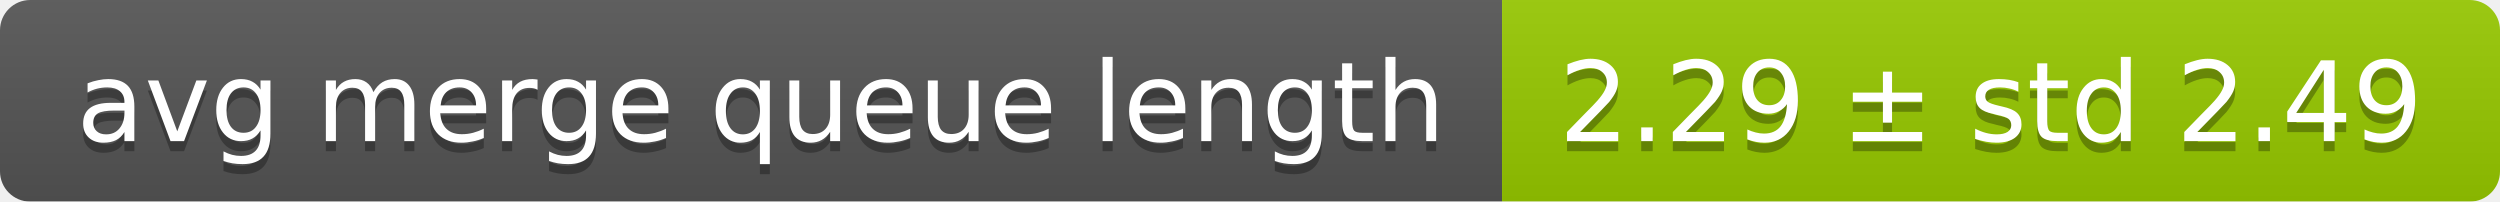
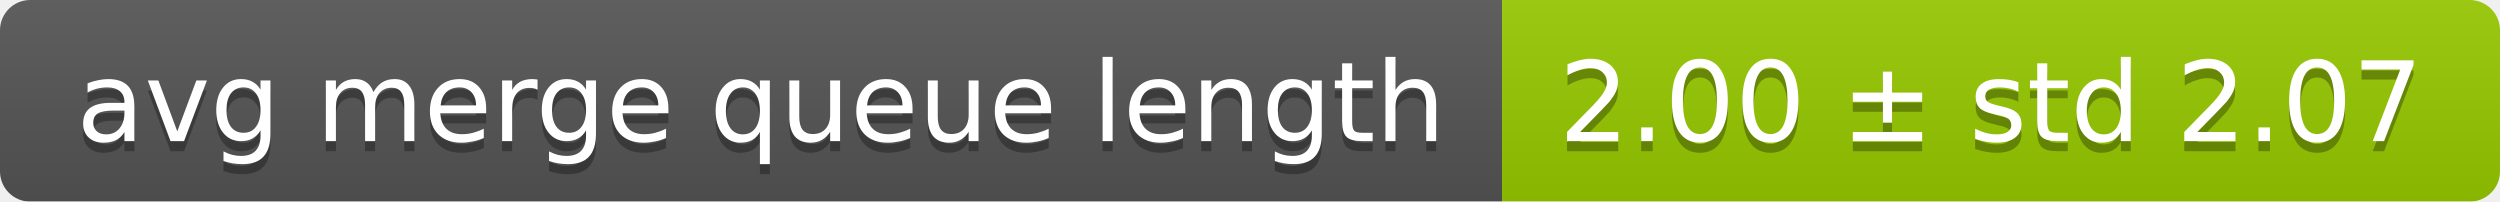
<svg xmlns="http://www.w3.org/2000/svg" width="248" height="20">
  <linearGradient id="smooth" x2="0" y2="100%">
    <stop offset="0" stop-color="#bbb" stop-opacity=".1" />
    <stop offset="1" stop-opacity=".1" />
  </linearGradient>
  <mask id="round">
    <rect width="248" height="20" rx="3" fill="#fff" />
  </mask>
  <g mask="url(#round)">
    <rect width="149" height="20" fill="#555" />
    <rect x="149" width="99" height="20" fill="#97ca00" />
    <rect width="248" height="20" fill="url(#smooth)" />
  </g>
  <g fill="#fff" text-anchor="middle" font-family="DejaVu Sans,Verdana,Geneva,sans-serif" font-size="11">
    <text x="75.5" y="15" fill="#010101" fill-opacity=".3">avg merge queue length</text>
    <text x="75.5" y="14">avg merge queue length</text>
-     <text x="197.5" y="15" fill="#010101" fill-opacity=".3">2.29 ± std 2.49</text>
-     <text x="197.5" y="14">2.29 ± std 2.49</text>
+     <text x="197.5" y="15" fill="#010101" fill-opacity=".3">2.00 ± std 2.07</text>
+     <text x="197.5" y="14">2.00 ± std 2.07</text>
  </g>
</svg>
